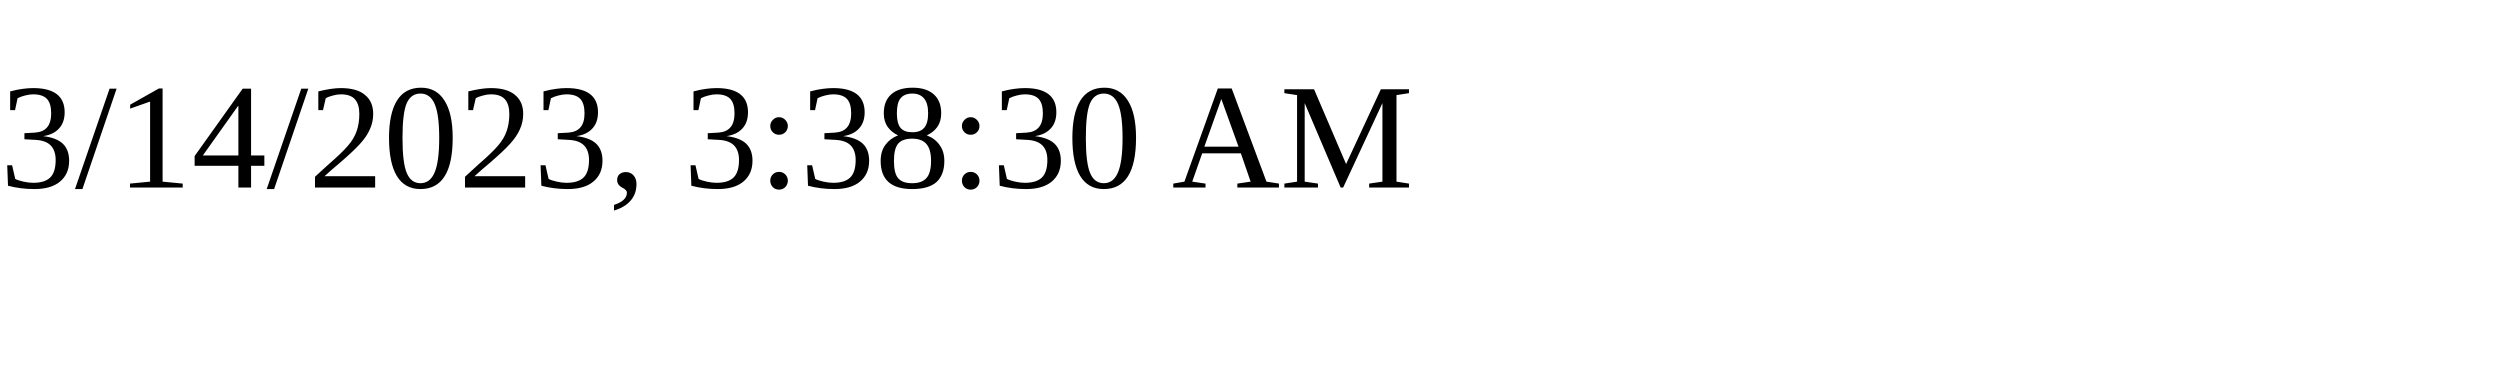
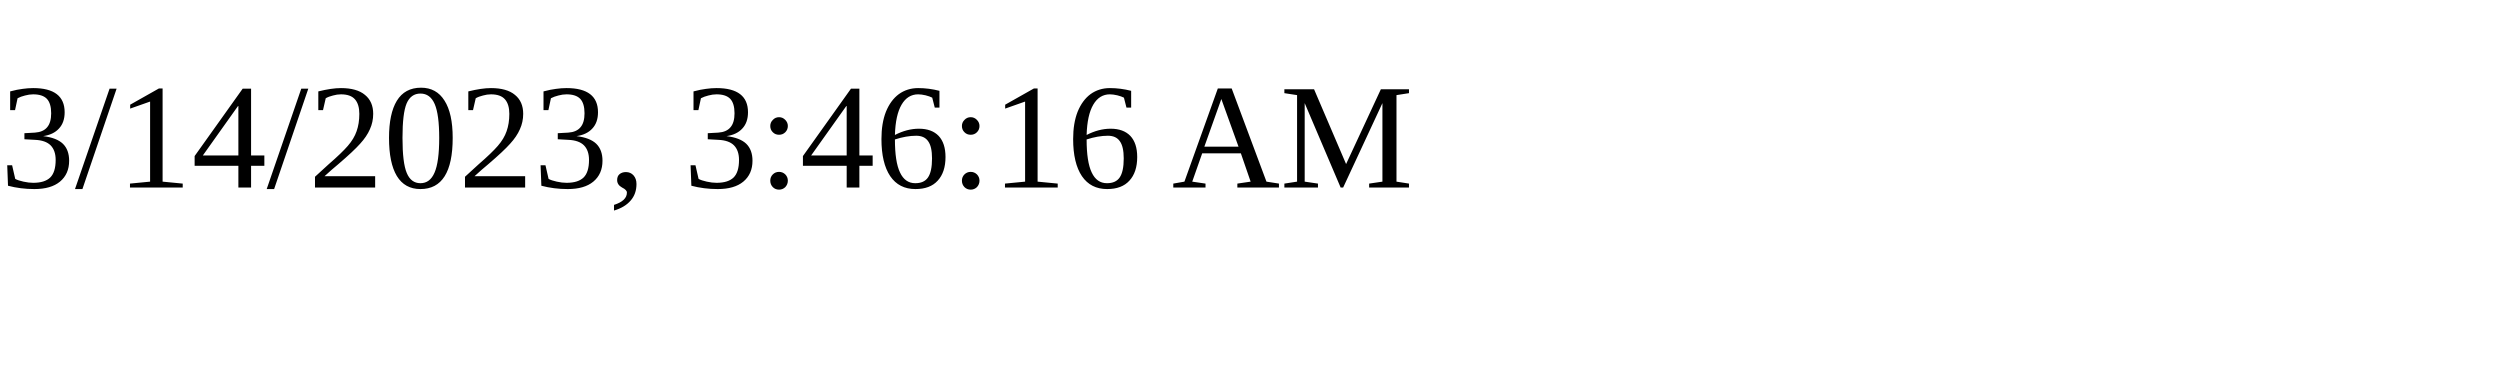
<svg xmlns="http://www.w3.org/2000/svg" height="30" width="200">
-   <text x="0" y="15">3/14/2023, 3:38:30 AM</text>
+   <text x="0" y="15">3/14/2023, 3:46:16 AM</text>
</svg>
